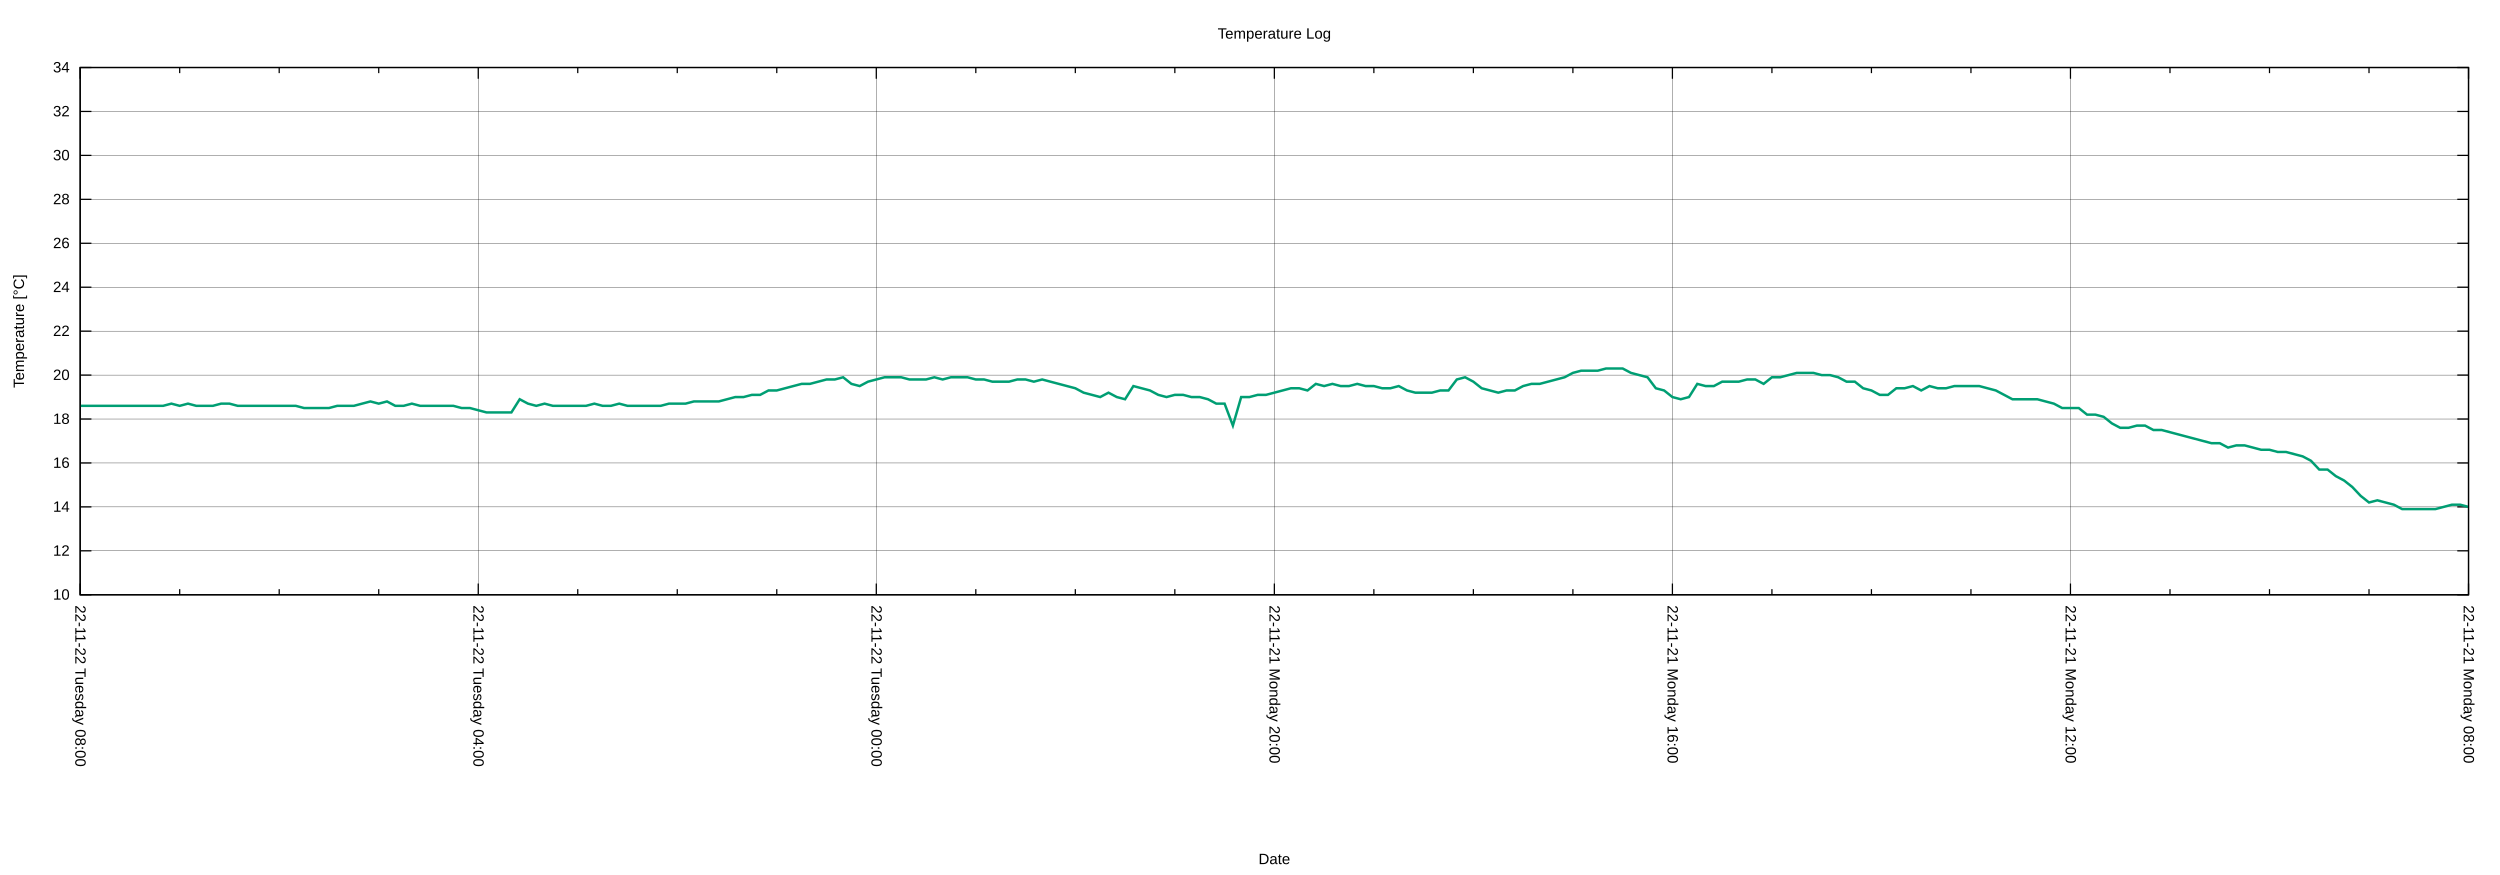
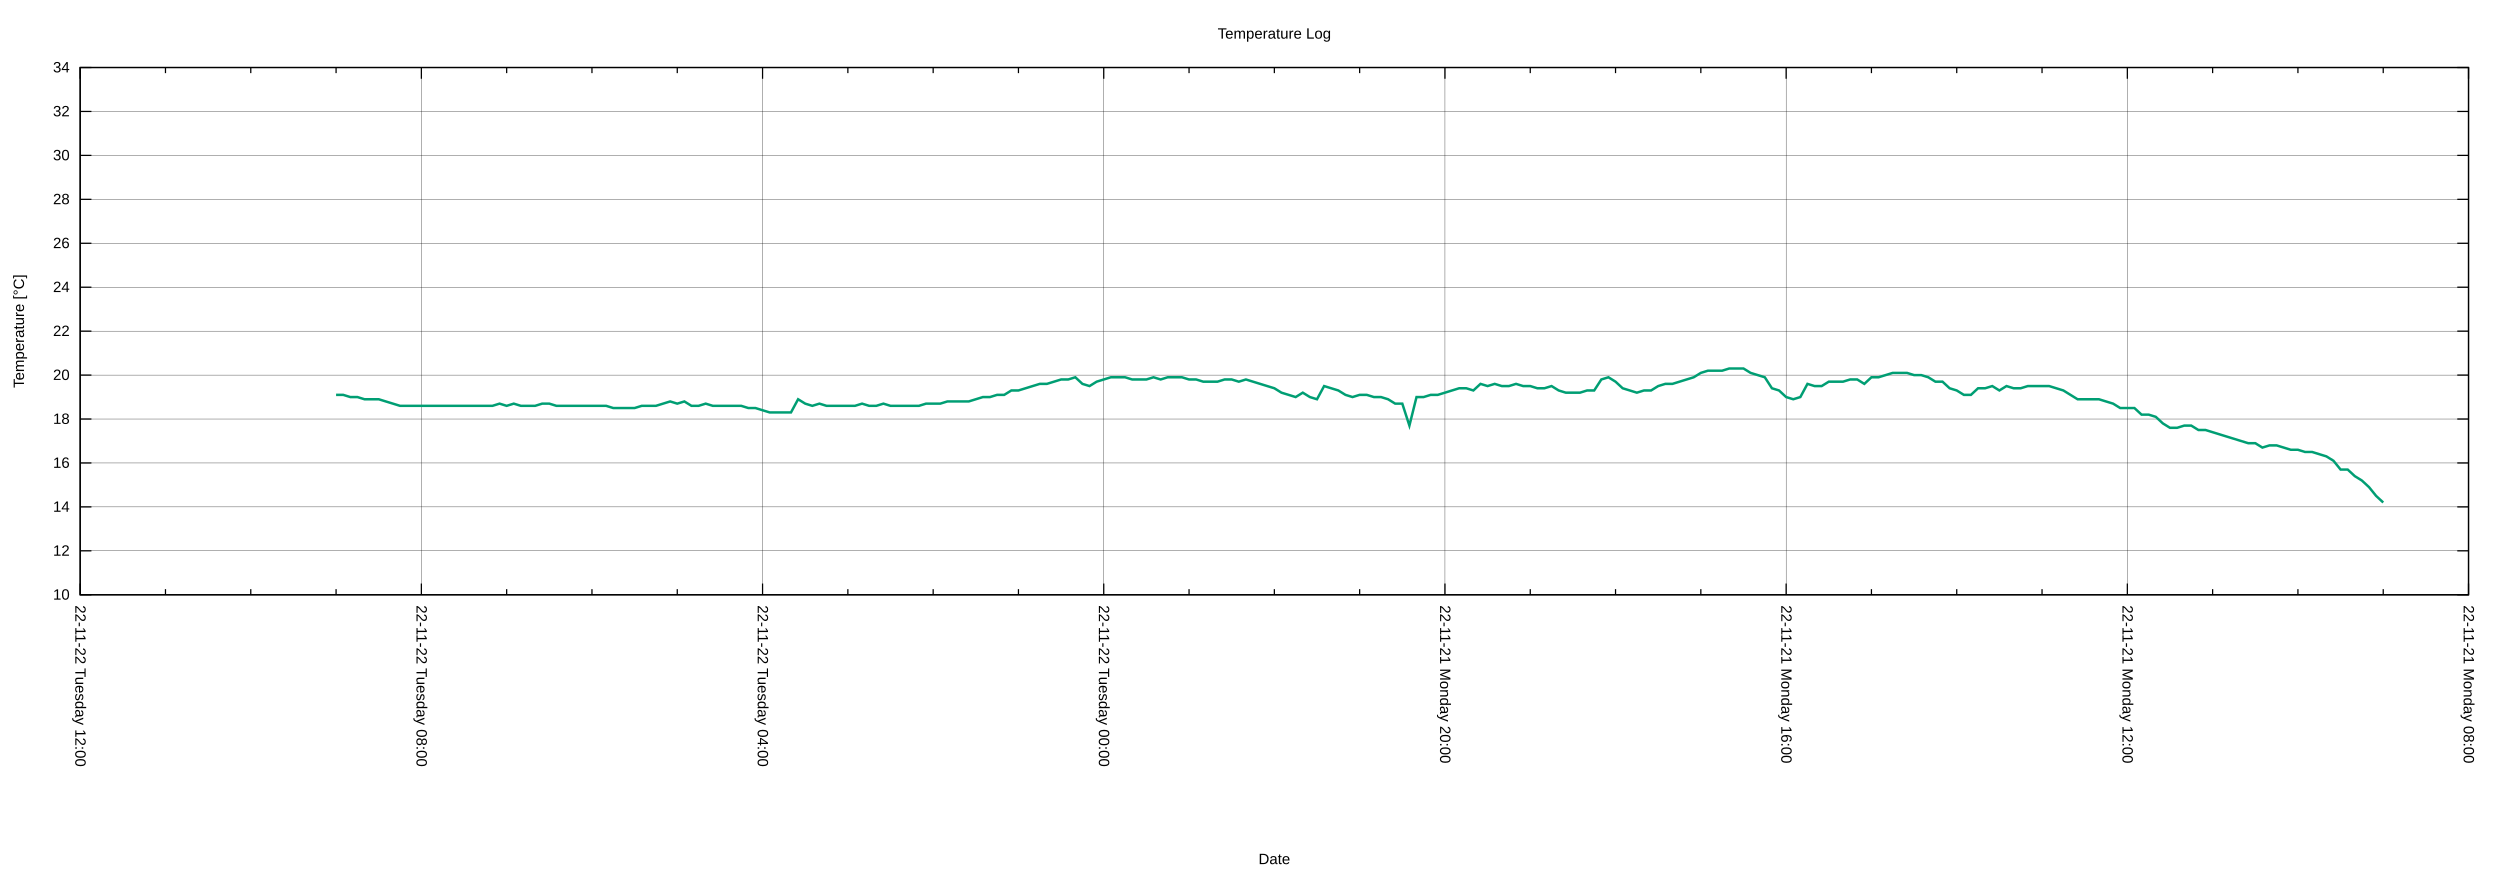
<svg xmlns="http://www.w3.org/2000/svg" xmlns:xlink="http://www.w3.org/1999/xlink" width="2000" height="700" viewBox="0 0 2000 700">
  <g id="gnuplot_canvas">
    <rect x="0" y="0" width="2000" height="700" fill="none" />
    <defs>
      <circle id="gpDot" r="0.5" stroke-width="0.5" stroke="currentColor" />
      <path id="gpPt0" stroke-width="0.222" stroke="currentColor" d="M-1,0 h2 M0,-1 v2" />
      <path id="gpPt1" stroke-width="0.222" stroke="currentColor" d="M-1,-1 L1,1 M1,-1 L-1,1" />
      <path id="gpPt2" stroke-width="0.222" stroke="currentColor" d="M-1,0 L1,0 M0,-1 L0,1 M-1,-1 L1,1 M-1,1 L1,-1" />
      <rect id="gpPt3" stroke-width="0.222" stroke="currentColor" x="-1" y="-1" width="2" height="2" />
      <rect id="gpPt4" stroke-width="0.222" stroke="currentColor" fill="currentColor" x="-1" y="-1" width="2" height="2" />
      <circle id="gpPt5" stroke-width="0.222" stroke="currentColor" cx="0" cy="0" r="1" />
      <use xlink:href="#gpPt5" id="gpPt6" fill="currentColor" stroke="none" />
      <path id="gpPt7" stroke-width="0.222" stroke="currentColor" d="M0,-1.33 L-1.33,0.67 L1.33,0.67 z" />
      <use xlink:href="#gpPt7" id="gpPt8" fill="currentColor" stroke="none" />
      <use xlink:href="#gpPt7" id="gpPt9" stroke="currentColor" transform="rotate(180)" />
      <use xlink:href="#gpPt9" id="gpPt10" fill="currentColor" stroke="none" />
      <use xlink:href="#gpPt3" id="gpPt11" stroke="currentColor" transform="rotate(45)" />
      <use xlink:href="#gpPt11" id="gpPt12" fill="currentColor" stroke="none" />
      <path id="gpPt13" stroke-width="0.222" stroke="currentColor" d="M0,1.330 L1.265,0.411 L0.782,-1.067 L-0.782,-1.076 L-1.265,0.411 z" />
      <use xlink:href="#gpPt13" id="gpPt14" fill="currentColor" stroke="none" />
      <filter id="textbox" filterUnits="objectBoundingBox" x="0" y="0" height="1" width="1">
        <feFlood flood-color="white" flood-opacity="1" result="bgnd" />
        <feComposite in="SourceGraphic" in2="bgnd" operator="atop" />
      </filter>
      <filter id="greybox" filterUnits="objectBoundingBox" x="0" y="0" height="1" width="1">
        <feFlood flood-color="lightgrey" flood-opacity="1" result="grey" />
        <feComposite in="SourceGraphic" in2="grey" operator="atop" />
      </filter>
    </defs>
    <g fill="none" color="white" stroke="currentColor" stroke-width="1.00" stroke-linecap="butt" stroke-linejoin="miter">
</g>
    <g fill="none" color="black" stroke="currentColor" stroke-width="1.00" stroke-linecap="butt" stroke-linejoin="miter">
</g>
    <g fill="none" color="black" stroke="black" stroke-width="0.25" stroke-linecap="butt" stroke-linejoin="miter">
</g>
    <g fill="none" color="black" stroke="currentColor" stroke-width="0.25" stroke-linecap="butt" stroke-linejoin="miter">
      <path stroke="black" class="gridline" d="M64.14,475.82 L1974.82,475.82  " />
    </g>
    <g fill="none" color="black" stroke="black" stroke-width="1.00" stroke-linecap="butt" stroke-linejoin="miter">
</g>
    <g fill="none" color="black" stroke="currentColor" stroke-width="1.00" stroke-linecap="butt" stroke-linejoin="miter">
      <path stroke="black" d="M64.14,475.82 L73.14,475.82 M1974.82,475.82 L1965.82,475.82  " />
      <g transform="translate(55.75,479.72)" stroke="none" fill="black" font-family="Arial" font-size="12.00" text-anchor="end">
        <text>
          <tspan font-family="Arial"> 10</tspan>
        </text>
      </g>
    </g>
    <g fill="none" color="black" stroke="currentColor" stroke-width="1.00" stroke-linecap="butt" stroke-linejoin="miter">
</g>
    <g fill="none" color="black" stroke="black" stroke-width="0.25" stroke-linecap="butt" stroke-linejoin="miter">
</g>
    <g fill="none" color="black" stroke="currentColor" stroke-width="0.25" stroke-linecap="butt" stroke-linejoin="miter">
      <path stroke="black" class="gridline" d="M64.14,440.67 L1974.82,440.67  " />
    </g>
    <g fill="none" color="black" stroke="black" stroke-width="1.00" stroke-linecap="butt" stroke-linejoin="miter">
</g>
    <g fill="none" color="black" stroke="currentColor" stroke-width="1.00" stroke-linecap="butt" stroke-linejoin="miter">
      <path stroke="black" d="M64.14,440.67 L73.14,440.67 M1974.82,440.67 L1965.82,440.67  " />
      <g transform="translate(55.75,444.57)" stroke="none" fill="black" font-family="Arial" font-size="12.00" text-anchor="end">
        <text>
          <tspan font-family="Arial"> 12</tspan>
        </text>
      </g>
    </g>
    <g fill="none" color="black" stroke="currentColor" stroke-width="1.00" stroke-linecap="butt" stroke-linejoin="miter">
</g>
    <g fill="none" color="black" stroke="black" stroke-width="0.25" stroke-linecap="butt" stroke-linejoin="miter">
</g>
    <g fill="none" color="black" stroke="currentColor" stroke-width="0.25" stroke-linecap="butt" stroke-linejoin="miter">
      <path stroke="black" class="gridline" d="M64.14,405.52 L1974.82,405.52  " />
    </g>
    <g fill="none" color="black" stroke="black" stroke-width="1.00" stroke-linecap="butt" stroke-linejoin="miter">
</g>
    <g fill="none" color="black" stroke="currentColor" stroke-width="1.00" stroke-linecap="butt" stroke-linejoin="miter">
      <path stroke="black" d="M64.14,405.52 L73.14,405.52 M1974.82,405.52 L1965.82,405.52  " />
      <g transform="translate(55.75,409.42)" stroke="none" fill="black" font-family="Arial" font-size="12.00" text-anchor="end">
        <text>
          <tspan font-family="Arial"> 14</tspan>
        </text>
      </g>
    </g>
    <g fill="none" color="black" stroke="currentColor" stroke-width="1.00" stroke-linecap="butt" stroke-linejoin="miter">
</g>
    <g fill="none" color="black" stroke="black" stroke-width="0.25" stroke-linecap="butt" stroke-linejoin="miter">
</g>
    <g fill="none" color="black" stroke="currentColor" stroke-width="0.25" stroke-linecap="butt" stroke-linejoin="miter">
      <path stroke="black" class="gridline" d="M64.14,370.37 L1974.82,370.37  " />
    </g>
    <g fill="none" color="black" stroke="black" stroke-width="1.00" stroke-linecap="butt" stroke-linejoin="miter">
</g>
    <g fill="none" color="black" stroke="currentColor" stroke-width="1.00" stroke-linecap="butt" stroke-linejoin="miter">
      <path stroke="black" d="M64.14,370.37 L73.14,370.37 M1974.82,370.37 L1965.82,370.37  " />
      <g transform="translate(55.75,374.27)" stroke="none" fill="black" font-family="Arial" font-size="12.00" text-anchor="end">
        <text>
          <tspan font-family="Arial"> 16</tspan>
        </text>
      </g>
    </g>
    <g fill="none" color="black" stroke="currentColor" stroke-width="1.00" stroke-linecap="butt" stroke-linejoin="miter">
</g>
    <g fill="none" color="black" stroke="black" stroke-width="0.25" stroke-linecap="butt" stroke-linejoin="miter">
</g>
    <g fill="none" color="black" stroke="currentColor" stroke-width="0.25" stroke-linecap="butt" stroke-linejoin="miter">
      <path stroke="black" class="gridline" d="M64.14,335.22 L1974.82,335.22  " />
    </g>
    <g fill="none" color="black" stroke="black" stroke-width="1.00" stroke-linecap="butt" stroke-linejoin="miter">
</g>
    <g fill="none" color="black" stroke="currentColor" stroke-width="1.00" stroke-linecap="butt" stroke-linejoin="miter">
      <path stroke="black" d="M64.14,335.22 L73.14,335.22 M1974.82,335.22 L1965.82,335.22  " />
      <g transform="translate(55.75,339.12)" stroke="none" fill="black" font-family="Arial" font-size="12.00" text-anchor="end">
        <text>
          <tspan font-family="Arial"> 18</tspan>
        </text>
      </g>
    </g>
    <g fill="none" color="black" stroke="currentColor" stroke-width="1.00" stroke-linecap="butt" stroke-linejoin="miter">
</g>
    <g fill="none" color="black" stroke="black" stroke-width="0.25" stroke-linecap="butt" stroke-linejoin="miter">
</g>
    <g fill="none" color="black" stroke="currentColor" stroke-width="0.25" stroke-linecap="butt" stroke-linejoin="miter">
      <path stroke="black" class="gridline" d="M64.14,300.07 L1974.82,300.07  " />
    </g>
    <g fill="none" color="black" stroke="black" stroke-width="1.00" stroke-linecap="butt" stroke-linejoin="miter">
</g>
    <g fill="none" color="black" stroke="currentColor" stroke-width="1.00" stroke-linecap="butt" stroke-linejoin="miter">
      <path stroke="black" d="M64.14,300.07 L73.14,300.07 M1974.82,300.07 L1965.82,300.07  " />
      <g transform="translate(55.75,303.97)" stroke="none" fill="black" font-family="Arial" font-size="12.00" text-anchor="end">
        <text>
          <tspan font-family="Arial"> 20</tspan>
        </text>
      </g>
    </g>
    <g fill="none" color="black" stroke="currentColor" stroke-width="1.00" stroke-linecap="butt" stroke-linejoin="miter">
</g>
    <g fill="none" color="black" stroke="black" stroke-width="0.25" stroke-linecap="butt" stroke-linejoin="miter">
</g>
    <g fill="none" color="black" stroke="currentColor" stroke-width="0.25" stroke-linecap="butt" stroke-linejoin="miter">
      <path stroke="black" class="gridline" d="M64.14,264.91 L1974.82,264.91  " />
    </g>
    <g fill="none" color="black" stroke="black" stroke-width="1.00" stroke-linecap="butt" stroke-linejoin="miter">
</g>
    <g fill="none" color="black" stroke="currentColor" stroke-width="1.00" stroke-linecap="butt" stroke-linejoin="miter">
      <path stroke="black" d="M64.14,264.91 L73.14,264.91 M1974.82,264.91 L1965.82,264.91  " />
      <g transform="translate(55.75,268.81)" stroke="none" fill="black" font-family="Arial" font-size="12.00" text-anchor="end">
        <text>
          <tspan font-family="Arial"> 22</tspan>
        </text>
      </g>
    </g>
    <g fill="none" color="black" stroke="currentColor" stroke-width="1.00" stroke-linecap="butt" stroke-linejoin="miter">
</g>
    <g fill="none" color="black" stroke="black" stroke-width="0.25" stroke-linecap="butt" stroke-linejoin="miter">
</g>
    <g fill="none" color="black" stroke="currentColor" stroke-width="0.25" stroke-linecap="butt" stroke-linejoin="miter">
      <path stroke="black" class="gridline" d="M64.14,229.76 L1974.82,229.76  " />
    </g>
    <g fill="none" color="black" stroke="black" stroke-width="1.00" stroke-linecap="butt" stroke-linejoin="miter">
</g>
    <g fill="none" color="black" stroke="currentColor" stroke-width="1.00" stroke-linecap="butt" stroke-linejoin="miter">
      <path stroke="black" d="M64.14,229.76 L73.14,229.76 M1974.82,229.76 L1965.82,229.76  " />
      <g transform="translate(55.75,233.66)" stroke="none" fill="black" font-family="Arial" font-size="12.00" text-anchor="end">
        <text>
          <tspan font-family="Arial"> 24</tspan>
        </text>
      </g>
    </g>
    <g fill="none" color="black" stroke="currentColor" stroke-width="1.00" stroke-linecap="butt" stroke-linejoin="miter">
</g>
    <g fill="none" color="black" stroke="black" stroke-width="0.25" stroke-linecap="butt" stroke-linejoin="miter">
</g>
    <g fill="none" color="black" stroke="currentColor" stroke-width="0.25" stroke-linecap="butt" stroke-linejoin="miter">
      <path stroke="black" class="gridline" d="M64.14,194.61 L1974.82,194.61  " />
    </g>
    <g fill="none" color="black" stroke="black" stroke-width="1.00" stroke-linecap="butt" stroke-linejoin="miter">
</g>
    <g fill="none" color="black" stroke="currentColor" stroke-width="1.00" stroke-linecap="butt" stroke-linejoin="miter">
      <path stroke="black" d="M64.14,194.61 L73.14,194.61 M1974.82,194.61 L1965.82,194.61  " />
      <g transform="translate(55.75,198.51)" stroke="none" fill="black" font-family="Arial" font-size="12.00" text-anchor="end">
        <text>
          <tspan font-family="Arial"> 26</tspan>
        </text>
      </g>
    </g>
    <g fill="none" color="black" stroke="currentColor" stroke-width="1.00" stroke-linecap="butt" stroke-linejoin="miter">
</g>
    <g fill="none" color="black" stroke="black" stroke-width="0.25" stroke-linecap="butt" stroke-linejoin="miter">
</g>
    <g fill="none" color="black" stroke="currentColor" stroke-width="0.25" stroke-linecap="butt" stroke-linejoin="miter">
      <path stroke="black" class="gridline" d="M64.14,159.46 L1974.82,159.46  " />
    </g>
    <g fill="none" color="black" stroke="black" stroke-width="1.00" stroke-linecap="butt" stroke-linejoin="miter">
</g>
    <g fill="none" color="black" stroke="currentColor" stroke-width="1.00" stroke-linecap="butt" stroke-linejoin="miter">
      <path stroke="black" d="M64.14,159.46 L73.14,159.46 M1974.82,159.46 L1965.82,159.46  " />
      <g transform="translate(55.75,163.36)" stroke="none" fill="black" font-family="Arial" font-size="12.00" text-anchor="end">
        <text>
          <tspan font-family="Arial"> 28</tspan>
        </text>
      </g>
    </g>
    <g fill="none" color="black" stroke="currentColor" stroke-width="1.00" stroke-linecap="butt" stroke-linejoin="miter">
</g>
    <g fill="none" color="black" stroke="black" stroke-width="0.25" stroke-linecap="butt" stroke-linejoin="miter">
</g>
    <g fill="none" color="black" stroke="currentColor" stroke-width="0.25" stroke-linecap="butt" stroke-linejoin="miter">
      <path stroke="black" class="gridline" d="M64.14,124.31 L1974.82,124.31  " />
    </g>
    <g fill="none" color="black" stroke="black" stroke-width="1.00" stroke-linecap="butt" stroke-linejoin="miter">
</g>
    <g fill="none" color="black" stroke="currentColor" stroke-width="1.00" stroke-linecap="butt" stroke-linejoin="miter">
      <path stroke="black" d="M64.14,124.31 L73.14,124.31 M1974.82,124.31 L1965.82,124.31  " />
      <g transform="translate(55.75,128.21)" stroke="none" fill="black" font-family="Arial" font-size="12.00" text-anchor="end">
        <text>
          <tspan font-family="Arial"> 30</tspan>
        </text>
      </g>
    </g>
    <g fill="none" color="black" stroke="currentColor" stroke-width="1.00" stroke-linecap="butt" stroke-linejoin="miter">
</g>
    <g fill="none" color="black" stroke="black" stroke-width="0.25" stroke-linecap="butt" stroke-linejoin="miter">
</g>
    <g fill="none" color="black" stroke="currentColor" stroke-width="0.25" stroke-linecap="butt" stroke-linejoin="miter">
      <path stroke="black" class="gridline" d="M64.14,89.16 L1974.82,89.16  " />
    </g>
    <g fill="none" color="black" stroke="black" stroke-width="1.00" stroke-linecap="butt" stroke-linejoin="miter">
</g>
    <g fill="none" color="black" stroke="currentColor" stroke-width="1.00" stroke-linecap="butt" stroke-linejoin="miter">
      <path stroke="black" d="M64.14,89.16 L73.14,89.16 M1974.82,89.16 L1965.82,89.16  " />
      <g transform="translate(55.75,93.06)" stroke="none" fill="black" font-family="Arial" font-size="12.00" text-anchor="end">
        <text>
          <tspan font-family="Arial"> 32</tspan>
        </text>
      </g>
    </g>
    <g fill="none" color="black" stroke="currentColor" stroke-width="1.00" stroke-linecap="butt" stroke-linejoin="miter">
</g>
    <g fill="none" color="black" stroke="black" stroke-width="0.25" stroke-linecap="butt" stroke-linejoin="miter">
</g>
    <g fill="none" color="black" stroke="currentColor" stroke-width="0.25" stroke-linecap="butt" stroke-linejoin="miter">
      <path stroke="black" class="gridline" d="M64.14,54.01 L1974.82,54.01  " />
    </g>
    <g fill="none" color="black" stroke="black" stroke-width="1.00" stroke-linecap="butt" stroke-linejoin="miter">
</g>
    <g fill="none" color="black" stroke="currentColor" stroke-width="1.00" stroke-linecap="butt" stroke-linejoin="miter">
      <path stroke="black" d="M64.14,54.01 L73.14,54.01 M1974.82,54.01 L1965.82,54.01  " />
      <g transform="translate(55.75,57.91)" stroke="none" fill="black" font-family="Arial" font-size="12.00" text-anchor="end">
        <text>
          <tspan font-family="Arial"> 34</tspan>
        </text>
      </g>
    </g>
    <g fill="none" color="black" stroke="currentColor" stroke-width="1.00" stroke-linecap="butt" stroke-linejoin="miter">
</g>
    <g fill="none" color="black" stroke="black" stroke-width="0.25" stroke-linecap="butt" stroke-linejoin="miter">
</g>
    <g fill="none" color="black" stroke="currentColor" stroke-width="0.25" stroke-linecap="butt" stroke-linejoin="miter">
      <path stroke="black" class="gridline" d="M1974.82,475.82 L1974.82,54.01  " />
    </g>
    <g fill="none" color="black" stroke="black" stroke-width="1.00" stroke-linecap="butt" stroke-linejoin="miter">
</g>
    <g fill="none" color="black" stroke="currentColor" stroke-width="1.00" stroke-linecap="butt" stroke-linejoin="miter">
      <path stroke="black" d="M1974.82,475.82 L1974.82,466.82 M1974.82,54.01 L1974.82,63.01  " />
      <g transform="translate(1970.92,484.21) rotate(90)" stroke="none" fill="black" font-family="Arial" font-size="12.00" text-anchor="start">
        <text>
          <tspan font-family="Arial">22-11-21 Monday 08:00</tspan>
        </text>
      </g>
    </g>
    <g fill="none" color="black" stroke="currentColor" stroke-width="1.00" stroke-linecap="butt" stroke-linejoin="miter">
-       <path stroke="black" d="M1895.21,475.82 L1895.21,471.32 M1895.21,54.01 L1895.21,58.51 M1815.60,475.82 L1815.60,471.32 M1815.60,54.01 L1815.60,58.51   M1735.99,475.82 L1735.99,471.32 M1735.99,54.01 L1735.99,58.51  " />
-     </g>
-     <g fill="none" color="black" stroke="black" stroke-width="0.25" stroke-linecap="butt" stroke-linejoin="miter">
- </g>
-     <g fill="none" color="black" stroke="currentColor" stroke-width="0.25" stroke-linecap="butt" stroke-linejoin="miter">
-       <path stroke="black" class="gridline" d="M1656.37,475.82 L1656.37,54.01  " />
-     </g>
-     <g fill="none" color="black" stroke="black" stroke-width="1.00" stroke-linecap="butt" stroke-linejoin="miter">
- </g>
-     <g fill="none" color="black" stroke="currentColor" stroke-width="1.00" stroke-linecap="butt" stroke-linejoin="miter">
-       <path stroke="black" d="M1656.37,475.82 L1656.37,466.82 M1656.37,54.01 L1656.37,63.01  " />
-       <g transform="translate(1652.47,484.21) rotate(90)" stroke="none" fill="black" font-family="Arial" font-size="12.00" text-anchor="start">
+       <path stroke="black" d="M1906.58,475.82 L1906.58,471.32 M1906.58,54.01 L1906.58,58.51 M1838.34,475.82 L1838.34,471.32 M1838.34,54.01 L1838.34,58.51   M1770.10,475.82 L1770.10,471.32 M1770.10,54.01 L1770.10,58.51  " />
+     </g>
+     <g fill="none" color="black" stroke="black" stroke-width="0.25" stroke-linecap="butt" stroke-linejoin="miter">
+ </g>
+     <g fill="none" color="black" stroke="currentColor" stroke-width="0.25" stroke-linecap="butt" stroke-linejoin="miter">
+       <path stroke="black" class="gridline" d="M1701.87,475.82 L1701.87,54.01  " />
+     </g>
+     <g fill="none" color="black" stroke="black" stroke-width="1.00" stroke-linecap="butt" stroke-linejoin="miter">
+ </g>
+     <g fill="none" color="black" stroke="currentColor" stroke-width="1.00" stroke-linecap="butt" stroke-linejoin="miter">
+       <path stroke="black" d="M1701.87,475.82 L1701.87,466.82 M1701.87,54.01 L1701.87,63.01  " />
+       <g transform="translate(1697.97,484.21) rotate(90)" stroke="none" fill="black" font-family="Arial" font-size="12.00" text-anchor="start">
        <text>
          <tspan font-family="Arial">22-11-21 Monday 12:00</tspan>
        </text>
      </g>
    </g>
    <g fill="none" color="black" stroke="currentColor" stroke-width="1.00" stroke-linecap="butt" stroke-linejoin="miter">
-       <path stroke="black" d="M1576.76,475.82 L1576.76,471.32 M1576.76,54.01 L1576.76,58.51 M1497.15,475.82 L1497.15,471.32 M1497.15,54.01 L1497.15,58.51   M1417.54,475.82 L1417.54,471.32 M1417.54,54.01 L1417.54,58.51  " />
-     </g>
-     <g fill="none" color="black" stroke="black" stroke-width="0.25" stroke-linecap="butt" stroke-linejoin="miter">
- </g>
-     <g fill="none" color="black" stroke="currentColor" stroke-width="0.25" stroke-linecap="butt" stroke-linejoin="miter">
-       <path stroke="black" class="gridline" d="M1337.93,475.82 L1337.93,54.01  " />
-     </g>
-     <g fill="none" color="black" stroke="black" stroke-width="1.00" stroke-linecap="butt" stroke-linejoin="miter">
- </g>
-     <g fill="none" color="black" stroke="currentColor" stroke-width="1.00" stroke-linecap="butt" stroke-linejoin="miter">
-       <path stroke="black" d="M1337.93,475.82 L1337.93,466.82 M1337.93,54.01 L1337.93,63.01  " />
-       <g transform="translate(1334.03,484.21) rotate(90)" stroke="none" fill="black" font-family="Arial" font-size="12.00" text-anchor="start">
+       <path stroke="black" d="M1633.63,475.82 L1633.63,471.32 M1633.63,54.01 L1633.63,58.51 M1565.39,475.82 L1565.39,471.32 M1565.39,54.01 L1565.39,58.51   M1497.15,475.82 L1497.15,471.32 M1497.15,54.01 L1497.15,58.51  " />
+     </g>
+     <g fill="none" color="black" stroke="black" stroke-width="0.25" stroke-linecap="butt" stroke-linejoin="miter">
+ </g>
+     <g fill="none" color="black" stroke="currentColor" stroke-width="0.25" stroke-linecap="butt" stroke-linejoin="miter">
+       <path stroke="black" class="gridline" d="M1428.91,475.82 L1428.91,54.01  " />
+     </g>
+     <g fill="none" color="black" stroke="black" stroke-width="1.00" stroke-linecap="butt" stroke-linejoin="miter">
+ </g>
+     <g fill="none" color="black" stroke="currentColor" stroke-width="1.00" stroke-linecap="butt" stroke-linejoin="miter">
+       <path stroke="black" d="M1428.91,475.82 L1428.91,466.82 M1428.91,54.01 L1428.91,63.01  " />
+       <g transform="translate(1425.01,484.21) rotate(90)" stroke="none" fill="black" font-family="Arial" font-size="12.00" text-anchor="start">
        <text>
          <tspan font-family="Arial">22-11-21 Monday 16:00</tspan>
        </text>
      </g>
    </g>
    <g fill="none" color="black" stroke="currentColor" stroke-width="1.00" stroke-linecap="butt" stroke-linejoin="miter">
-       <path stroke="black" d="M1258.32,475.82 L1258.32,471.32 M1258.32,54.01 L1258.32,58.51 M1178.70,475.82 L1178.70,471.32 M1178.70,54.01 L1178.70,58.51   M1099.09,475.82 L1099.09,471.32 M1099.09,54.01 L1099.09,58.51  " />
-     </g>
-     <g fill="none" color="black" stroke="black" stroke-width="0.25" stroke-linecap="butt" stroke-linejoin="miter">
- </g>
-     <g fill="none" color="black" stroke="currentColor" stroke-width="0.25" stroke-linecap="butt" stroke-linejoin="miter">
-       <path stroke="black" class="gridline" d="M1019.48,475.82 L1019.48,54.01  " />
-     </g>
-     <g fill="none" color="black" stroke="black" stroke-width="1.00" stroke-linecap="butt" stroke-linejoin="miter">
- </g>
-     <g fill="none" color="black" stroke="currentColor" stroke-width="1.00" stroke-linecap="butt" stroke-linejoin="miter">
-       <path stroke="black" d="M1019.48,475.82 L1019.48,466.82 M1019.48,54.01 L1019.48,63.01  " />
-       <g transform="translate(1015.58,484.21) rotate(90)" stroke="none" fill="black" font-family="Arial" font-size="12.00" text-anchor="start">
+       <path stroke="black" d="M1360.67,475.82 L1360.67,471.32 M1360.67,54.01 L1360.67,58.51 M1292.43,475.82 L1292.43,471.32 M1292.43,54.01 L1292.43,58.51   M1224.20,475.82 L1224.20,471.32 M1224.20,54.01 L1224.20,58.51  " />
+     </g>
+     <g fill="none" color="black" stroke="black" stroke-width="0.25" stroke-linecap="butt" stroke-linejoin="miter">
+ </g>
+     <g fill="none" color="black" stroke="currentColor" stroke-width="0.25" stroke-linecap="butt" stroke-linejoin="miter">
+       <path stroke="black" class="gridline" d="M1155.96,475.82 L1155.96,54.01  " />
+     </g>
+     <g fill="none" color="black" stroke="black" stroke-width="1.00" stroke-linecap="butt" stroke-linejoin="miter">
+ </g>
+     <g fill="none" color="black" stroke="currentColor" stroke-width="1.00" stroke-linecap="butt" stroke-linejoin="miter">
+       <path stroke="black" d="M1155.96,475.82 L1155.96,466.82 M1155.96,54.01 L1155.96,63.01  " />
+       <g transform="translate(1152.06,484.21) rotate(90)" stroke="none" fill="black" font-family="Arial" font-size="12.00" text-anchor="start">
        <text>
          <tspan font-family="Arial">22-11-21 Monday 20:00</tspan>
        </text>
      </g>
    </g>
    <g fill="none" color="black" stroke="currentColor" stroke-width="1.00" stroke-linecap="butt" stroke-linejoin="miter">
-       <path stroke="black" d="M939.87,475.82 L939.87,471.32 M939.87,54.01 L939.87,58.51 M860.26,475.82 L860.26,471.32 M860.26,54.01 L860.26,58.51   M780.65,475.82 L780.65,471.32 M780.65,54.01 L780.65,58.51  " />
-     </g>
-     <g fill="none" color="black" stroke="black" stroke-width="0.25" stroke-linecap="butt" stroke-linejoin="miter">
- </g>
-     <g fill="none" color="black" stroke="currentColor" stroke-width="0.25" stroke-linecap="butt" stroke-linejoin="miter">
-       <path stroke="black" class="gridline" d="M701.03,475.82 L701.03,54.01  " />
-     </g>
-     <g fill="none" color="black" stroke="black" stroke-width="1.00" stroke-linecap="butt" stroke-linejoin="miter">
- </g>
-     <g fill="none" color="black" stroke="currentColor" stroke-width="1.00" stroke-linecap="butt" stroke-linejoin="miter">
-       <path stroke="black" d="M701.03,475.82 L701.03,466.82 M701.03,54.01 L701.03,63.01  " />
-       <g transform="translate(697.13,484.21) rotate(90)" stroke="none" fill="black" font-family="Arial" font-size="12.00" text-anchor="start">
+       <path stroke="black" d="M1087.72,475.82 L1087.72,471.32 M1087.72,54.01 L1087.72,58.51 M1019.48,475.82 L1019.48,471.32 M1019.48,54.01 L1019.48,58.51   M951.24,475.82 L951.24,471.32 M951.24,54.01 L951.24,58.51  " />
+     </g>
+     <g fill="none" color="black" stroke="black" stroke-width="0.25" stroke-linecap="butt" stroke-linejoin="miter">
+ </g>
+     <g fill="none" color="black" stroke="currentColor" stroke-width="0.25" stroke-linecap="butt" stroke-linejoin="miter">
+       <path stroke="black" class="gridline" d="M883.00,475.82 L883.00,54.01  " />
+     </g>
+     <g fill="none" color="black" stroke="black" stroke-width="1.00" stroke-linecap="butt" stroke-linejoin="miter">
+ </g>
+     <g fill="none" color="black" stroke="currentColor" stroke-width="1.00" stroke-linecap="butt" stroke-linejoin="miter">
+       <path stroke="black" d="M883.00,475.82 L883.00,466.82 M883.00,54.01 L883.00,63.01  " />
+       <g transform="translate(879.10,484.21) rotate(90)" stroke="none" fill="black" font-family="Arial" font-size="12.00" text-anchor="start">
        <text>
          <tspan font-family="Arial">22-11-22 Tuesday 00:00</tspan>
        </text>
      </g>
    </g>
    <g fill="none" color="black" stroke="currentColor" stroke-width="1.00" stroke-linecap="butt" stroke-linejoin="miter">
-       <path stroke="black" d="M621.42,475.82 L621.42,471.32 M621.42,54.01 L621.42,58.51 M541.81,475.82 L541.81,471.32 M541.81,54.01 L541.81,58.51   M462.20,475.82 L462.20,471.32 M462.20,54.01 L462.20,58.51  " />
-     </g>
-     <g fill="none" color="black" stroke="black" stroke-width="0.25" stroke-linecap="butt" stroke-linejoin="miter">
- </g>
-     <g fill="none" color="black" stroke="currentColor" stroke-width="0.25" stroke-linecap="butt" stroke-linejoin="miter">
-       <path stroke="black" class="gridline" d="M382.59,475.82 L382.59,54.01  " />
-     </g>
-     <g fill="none" color="black" stroke="black" stroke-width="1.00" stroke-linecap="butt" stroke-linejoin="miter">
- </g>
-     <g fill="none" color="black" stroke="currentColor" stroke-width="1.00" stroke-linecap="butt" stroke-linejoin="miter">
-       <path stroke="black" d="M382.59,475.82 L382.59,466.82 M382.59,54.01 L382.59,63.01  " />
-       <g transform="translate(378.69,484.21) rotate(90)" stroke="none" fill="black" font-family="Arial" font-size="12.00" text-anchor="start">
+       <path stroke="black" d="M814.76,475.82 L814.76,471.32 M814.76,54.01 L814.76,58.51 M746.53,475.82 L746.53,471.32 M746.53,54.01 L746.53,58.51   M678.29,475.82 L678.29,471.32 M678.29,54.01 L678.29,58.51  " />
+     </g>
+     <g fill="none" color="black" stroke="black" stroke-width="0.25" stroke-linecap="butt" stroke-linejoin="miter">
+ </g>
+     <g fill="none" color="black" stroke="currentColor" stroke-width="0.25" stroke-linecap="butt" stroke-linejoin="miter">
+       <path stroke="black" class="gridline" d="M610.05,475.82 L610.05,54.01  " />
+     </g>
+     <g fill="none" color="black" stroke="black" stroke-width="1.00" stroke-linecap="butt" stroke-linejoin="miter">
+ </g>
+     <g fill="none" color="black" stroke="currentColor" stroke-width="1.00" stroke-linecap="butt" stroke-linejoin="miter">
+       <path stroke="black" d="M610.05,475.82 L610.05,466.82 M610.05,54.01 L610.05,63.01  " />
+       <g transform="translate(606.15,484.21) rotate(90)" stroke="none" fill="black" font-family="Arial" font-size="12.00" text-anchor="start">
        <text>
          <tspan font-family="Arial">22-11-22 Tuesday 04:00</tspan>
        </text>
      </g>
    </g>
    <g fill="none" color="black" stroke="currentColor" stroke-width="1.00" stroke-linecap="butt" stroke-linejoin="miter">
-       <path stroke="black" d="M302.98,475.82 L302.98,471.32 M302.98,54.01 L302.98,58.51 M223.36,475.82 L223.36,471.32 M223.36,54.01 L223.36,58.51   M143.75,475.82 L143.75,471.32 M143.75,54.01 L143.75,58.51  " />
+       <path stroke="black" d="M541.81,475.82 L541.81,471.32 M541.81,54.01 L541.81,58.51 M473.57,475.82 L473.57,471.32 M473.57,54.01 L473.57,58.51   M405.33,475.82 L405.33,471.32 M405.33,54.01 L405.33,58.51  " />
+     </g>
+     <g fill="none" color="black" stroke="black" stroke-width="0.25" stroke-linecap="butt" stroke-linejoin="miter">
+ </g>
+     <g fill="none" color="black" stroke="currentColor" stroke-width="0.25" stroke-linecap="butt" stroke-linejoin="miter">
+       <path stroke="black" class="gridline" d="M337.09,475.82 L337.09,54.01  " />
+     </g>
+     <g fill="none" color="black" stroke="black" stroke-width="1.00" stroke-linecap="butt" stroke-linejoin="miter">
+ </g>
+     <g fill="none" color="black" stroke="currentColor" stroke-width="1.00" stroke-linecap="butt" stroke-linejoin="miter">
+       <path stroke="black" d="M337.09,475.82 L337.09,466.82 M337.09,54.01 L337.09,63.01  " />
+       <g transform="translate(333.19,484.21) rotate(90)" stroke="none" fill="black" font-family="Arial" font-size="12.00" text-anchor="start">
+         <text>
+           <tspan font-family="Arial">22-11-22 Tuesday 08:00</tspan>
+         </text>
+       </g>
+     </g>
+     <g fill="none" color="black" stroke="currentColor" stroke-width="1.00" stroke-linecap="butt" stroke-linejoin="miter">
+       <path stroke="black" d="M268.86,475.82 L268.86,471.32 M268.86,54.01 L268.86,58.51 M200.62,475.82 L200.62,471.32 M200.62,54.01 L200.62,58.51   M132.38,475.82 L132.38,471.32 M132.38,54.01 L132.38,58.51  " />
    </g>
    <g fill="none" color="black" stroke="black" stroke-width="0.25" stroke-linecap="butt" stroke-linejoin="miter">
</g>
    <g fill="none" color="black" stroke="currentColor" stroke-width="0.25" stroke-linecap="butt" stroke-linejoin="miter">
      <path stroke="black" class="gridline" d="M64.14,475.82 L64.14,54.01  " />
    </g>
    <g fill="none" color="black" stroke="black" stroke-width="1.00" stroke-linecap="butt" stroke-linejoin="miter">
</g>
    <g fill="none" color="black" stroke="currentColor" stroke-width="1.00" stroke-linecap="butt" stroke-linejoin="miter">
      <path stroke="black" d="M64.14,475.82 L64.14,466.82 M64.14,54.01 L64.14,63.01  " />
      <g transform="translate(60.24,484.21) rotate(90)" stroke="none" fill="black" font-family="Arial" font-size="12.00" text-anchor="start">
        <text>
-           <tspan font-family="Arial">22-11-22 Tuesday 08:00</tspan>
+           <tspan font-family="Arial">22-11-22 Tuesday 12:00</tspan>
        </text>
      </g>
    </g>
    <g fill="none" color="black" stroke="currentColor" stroke-width="1.00" stroke-linecap="butt" stroke-linejoin="miter">
</g>
    <g fill="none" color="black" stroke="currentColor" stroke-width="1.00" stroke-linecap="butt" stroke-linejoin="miter">
      <path stroke="black" d="M64.14,54.01 L64.14,475.82 L1974.82,475.82 L1974.82,54.01 L64.14,54.01 Z  " />
    </g>
    <g fill="none" color="black" stroke="currentColor" stroke-width="1.00" stroke-linecap="butt" stroke-linejoin="miter">
      <g transform="translate(19.18,264.92) rotate(270)" stroke="none" fill="black" font-family="Arial" font-size="12.00" text-anchor="middle">
        <text>
          <tspan font-family="Arial">Temperature [°C]</tspan>
        </text>
      </g>
    </g>
    <g fill="none" color="black" stroke="currentColor" stroke-width="1.00" stroke-linecap="butt" stroke-linejoin="miter">
      <g transform="translate(1019.48,691.30)" stroke="none" fill="black" font-family="Arial" font-size="12.00" text-anchor="middle">
        <text>
          <tspan font-family="Arial">Date</tspan>
        </text>
      </g>
    </g>
    <g fill="none" color="black" stroke="currentColor" stroke-width="1.00" stroke-linecap="butt" stroke-linejoin="miter">
</g>
    <g id="gnuplot_plot_1">
      <g fill="none" color="white" stroke="currentColor" stroke-width="2.00" stroke-linecap="butt" stroke-linejoin="miter">
</g>
      <g fill="none" color="black" stroke="currentColor" stroke-width="2.00" stroke-linecap="butt" stroke-linejoin="miter">
-         <path stroke="rgb(  0, 158, 115)" d="M64.14,324.67 L70.77,324.67 L77.41,324.67 L84.04,324.67 L90.68,324.67 L97.31,324.67 L103.95,324.67 L110.58,324.67   L117.21,324.67 L123.85,324.67 L130.48,324.67 L137.12,322.91 L143.75,324.67 L150.39,322.91 L157.02,324.67 L163.65,324.67   L170.29,324.67 L176.92,322.91 L183.56,322.91 L190.19,324.67 L196.83,324.67 L203.46,324.67 L210.09,324.67 L216.73,324.67   L223.36,324.67 L230.00,324.67 L236.63,324.67 L243.27,326.43 L249.90,326.43 L256.53,326.43 L263.17,326.43 L269.80,324.67   L276.44,324.67 L283.07,324.67 L289.71,322.91 L296.34,321.16 L302.98,322.91 L309.61,321.16 L316.24,324.67 L322.88,324.67   L329.51,322.91 L336.15,324.67 L342.78,324.67 L349.42,324.67 L356.05,324.67 L362.68,324.67 L369.32,326.43 L375.95,326.43   L382.59,328.19 L389.22,329.94 L395.86,329.94 L402.49,329.94 L409.12,329.94 L415.76,319.40 L422.39,322.91 L429.03,324.67   L435.66,322.91 L442.30,324.67 L448.93,324.67 L455.56,324.67 L462.20,324.67 L468.83,324.67 L475.47,322.91 L482.10,324.67   L488.74,324.67 L495.37,322.91 L502.00,324.67 L508.64,324.67 L515.27,324.67 L521.91,324.67 L528.54,324.67 L535.18,322.91   L541.81,322.91 L548.44,322.91 L555.08,321.16 L561.71,321.16 L568.35,321.16 L574.98,321.16 L581.62,319.40 L588.25,317.64   L594.88,317.64 L601.52,315.88 L608.15,315.88 L614.79,312.37 L621.42,312.37 L628.06,310.61 L634.69,308.85 L641.32,307.10   L647.96,307.10 L654.59,305.34 L661.23,303.58 L667.86,303.58 L674.50,301.82 L681.13,307.10 L687.76,308.85 L694.40,305.34   L701.03,303.58 L707.67,301.82 L714.30,301.82 L720.94,301.82 L727.57,303.58 L734.20,303.58 L740.84,303.58 L747.47,301.82   L754.11,303.58 L760.74,301.82 L767.38,301.82 L774.01,301.82 L780.65,303.58 L787.28,303.58 L793.91,305.34 L800.55,305.34   L807.18,305.34 L813.82,303.58 L820.45,303.58 L827.09,305.34 L833.72,303.58 L840.35,305.34 L846.99,307.10 L853.62,308.85   L860.26,310.61 L866.89,314.13 L873.53,315.88 L880.16,317.64 L886.79,314.13 L893.43,317.64 L900.06,319.40 L906.70,308.85   L913.33,310.61 L919.97,312.37 L926.60,315.88 L933.23,317.64 L939.87,315.88 L946.50,315.88 L953.14,317.64 L959.77,317.64   L966.41,319.40 L973.04,322.91 L979.67,322.91 L986.31,340.49 L992.94,317.64 L999.58,317.64 L1006.21,315.88 L1012.85,315.88   L1019.48,314.13 L1026.11,312.37 L1032.75,310.61 L1039.38,310.61 L1046.02,312.37 L1052.65,307.10 L1059.29,308.85 L1065.92,307.10   L1072.55,308.85 L1079.19,308.85 L1085.82,307.10 L1092.46,308.85 L1099.09,308.85 L1105.73,310.61 L1112.36,310.61 L1118.99,308.85   L1125.63,312.37 L1132.26,314.13 L1138.90,314.13 L1145.53,314.13 L1152.17,312.37 L1158.80,312.37 L1165.43,303.58 L1172.07,301.82   L1178.70,305.34 L1185.34,310.61 L1191.97,312.37 L1198.61,314.13 L1205.24,312.37 L1211.87,312.37 L1218.51,308.85 L1225.14,307.10   L1231.78,307.10 L1238.41,305.34 L1245.05,303.58 L1251.68,301.82 L1258.32,298.31 L1264.95,296.55 L1271.58,296.55 L1278.22,296.55   L1284.85,294.79 L1291.49,294.79 L1298.12,294.79 L1304.76,298.31 L1311.39,300.07 L1318.02,301.82 L1324.66,310.61 L1331.29,312.37   L1337.93,317.64 L1344.56,319.40 L1351.20,317.64 L1357.83,307.10 L1364.46,308.85 L1371.10,308.85 L1377.73,305.34 L1384.37,305.34   L1391.00,305.34 L1397.64,303.58 L1404.27,303.58 L1410.90,307.10 L1417.54,301.82 L1424.17,301.82 L1430.81,300.07 L1437.44,298.31   L1444.08,298.31 L1450.71,298.31 L1457.34,300.07 L1463.98,300.07 L1470.61,301.82 L1477.25,305.34 L1483.88,305.34 L1490.52,310.61   L1497.15,312.37 L1503.78,315.88 L1510.42,315.88 L1517.05,310.61 L1523.69,310.61 L1530.32,308.85 L1536.96,312.37 L1543.59,308.85   L1550.22,310.61 L1556.86,310.61 L1563.49,308.85 L1570.13,308.85 L1576.76,308.85 L1583.40,308.85 L1590.03,310.61 L1596.66,312.37   L1603.30,315.88 L1609.93,319.40 L1616.57,319.40 L1623.20,319.40 L1629.84,319.40 L1636.47,321.16 L1643.10,322.91 L1649.74,326.43   L1656.37,326.43 L1663.01,326.43 L1669.64,331.70 L1676.28,331.70 L1682.91,333.46 L1689.54,338.73 L1696.18,342.25 L1702.81,342.25   L1709.45,340.49 L1716.08,340.49 L1722.72,344.00 L1729.35,344.00 L1735.99,345.76 L1742.62,347.52 L1749.25,349.28 L1755.89,351.03   L1762.52,352.79 L1769.16,354.55 L1775.79,354.55 L1782.43,358.06 L1789.06,356.31 L1795.69,356.31 L1802.33,358.06 L1808.96,359.82   L1815.60,359.82 L1822.23,361.58 L1828.87,361.58 L1835.50,363.34 L1842.13,365.09 L1848.77,368.61 L1855.40,375.64 L1862.04,375.64   L1868.67,380.91 L1875.31,384.43 L1881.94,389.70 L1888.57,396.73 L1895.21,402.00 L1901.84,400.25 L1908.48,402.00 L1915.11,403.76   L1921.75,407.28 L1928.38,407.28 L1935.01,407.28 L1941.65,407.28 L1948.28,407.28 L1954.92,405.52 L1961.55,403.76 L1968.19,403.76   L1974.82,405.52  " />
+         <path stroke="rgb(  0, 158, 115)" d="M268.86,315.88 L274.54,315.88 L280.23,317.64 L285.92,317.64 L291.60,319.40 L297.29,319.40 L302.98,319.40 L308.66,321.16   L314.35,322.91 L320.03,324.67 L325.72,324.67 L331.41,324.67 L337.09,324.67 L342.78,324.67 L348.47,324.67 L354.15,324.67   L359.84,324.67 L365.53,324.67 L371.21,324.67 L376.90,324.67 L382.59,324.67 L388.27,324.67 L393.96,324.67 L399.65,322.91   L405.33,324.67 L411.02,322.91 L416.71,324.67 L422.39,324.67 L428.08,324.67 L433.77,322.91 L439.45,322.91 L445.14,324.67   L450.83,324.67 L456.51,324.67 L462.20,324.67 L467.88,324.67 L473.57,324.67 L479.26,324.67 L484.94,324.67 L490.63,326.43   L496.32,326.43 L502.00,326.43 L507.69,326.43 L513.38,324.67 L519.06,324.67 L524.75,324.67 L530.44,322.91 L536.12,321.16   L541.81,322.91 L547.50,321.16 L553.18,324.67 L558.87,324.67 L564.56,322.91 L570.24,324.67 L575.93,324.67 L581.62,324.67   L587.30,324.67 L592.99,324.67 L598.68,326.43 L604.36,326.43 L610.05,328.19 L615.74,329.94 L621.42,329.94 L627.11,329.94   L632.79,329.94 L638.48,319.40 L644.17,322.91 L649.85,324.67 L655.54,322.91 L661.23,324.67 L666.91,324.67 L672.60,324.67   L678.29,324.67 L683.97,324.67 L689.66,322.91 L695.35,324.67 L701.03,324.67 L706.72,322.91 L712.41,324.67 L718.09,324.67   L723.78,324.67 L729.47,324.67 L735.15,324.67 L740.84,322.91 L746.53,322.91 L752.21,322.91 L757.90,321.16 L763.59,321.16   L769.27,321.16 L774.96,321.16 L780.65,319.40 L786.33,317.64 L792.02,317.64 L797.70,315.88 L803.39,315.88 L809.08,312.37   L814.76,312.37 L820.45,310.61 L826.14,308.85 L831.82,307.10 L837.51,307.10 L843.20,305.34 L848.88,303.58 L854.57,303.58   L860.26,301.82 L865.94,307.10 L871.63,308.85 L877.32,305.34 L883.00,303.58 L888.69,301.82 L894.38,301.82 L900.06,301.82   L905.75,303.58 L911.44,303.58 L917.12,303.58 L922.81,301.82 L928.50,303.58 L934.18,301.82 L939.87,301.82 L945.55,301.82   L951.24,303.58 L956.93,303.58 L962.61,305.34 L968.30,305.34 L973.99,305.34 L979.67,303.58 L985.36,303.58 L991.05,305.34   L996.73,303.58 L1002.42,305.34 L1008.11,307.10 L1013.79,308.85 L1019.48,310.61 L1025.17,314.13 L1030.85,315.88 L1036.54,317.64   L1042.23,314.13 L1047.91,317.64 L1053.60,319.40 L1059.29,308.85 L1064.97,310.61 L1070.66,312.37 L1076.35,315.88 L1082.03,317.64   L1087.72,315.88 L1093.41,315.88 L1099.09,317.64 L1104.78,317.64 L1110.46,319.40 L1116.15,322.91 L1121.84,322.91 L1127.52,340.49   L1133.21,317.64 L1138.90,317.64 L1144.58,315.88 L1150.27,315.88 L1155.96,314.13 L1161.64,312.37 L1167.33,310.61 L1173.02,310.61   L1178.70,312.37 L1184.39,307.10 L1190.08,308.85 L1195.76,307.10 L1201.45,308.85 L1207.14,308.85 L1212.82,307.10 L1218.51,308.85   L1224.20,308.85 L1229.88,310.61 L1235.57,310.61 L1241.26,308.85 L1246.94,312.37 L1252.63,314.13 L1258.32,314.13 L1264.00,314.13   L1269.69,312.37 L1275.37,312.37 L1281.06,303.58 L1286.75,301.82 L1292.43,305.34 L1298.12,310.61 L1303.81,312.37 L1309.49,314.13   L1315.18,312.37 L1320.87,312.37 L1326.55,308.85 L1332.24,307.10 L1337.93,307.10 L1343.61,305.34 L1349.30,303.58 L1354.99,301.82   L1360.67,298.31 L1366.36,296.55 L1372.05,296.55 L1377.73,296.55 L1383.42,294.79 L1389.11,294.79 L1394.79,294.79 L1400.48,298.31   L1406.17,300.07 L1411.85,301.82 L1417.54,310.61 L1423.22,312.37 L1428.91,317.64 L1434.60,319.40 L1440.28,317.64 L1445.97,307.10   L1451.66,308.85 L1457.34,308.85 L1463.03,305.34 L1468.72,305.34 L1474.40,305.34 L1480.09,303.58 L1485.78,303.58 L1491.46,307.10   L1497.15,301.82 L1502.84,301.82 L1508.52,300.07 L1514.21,298.31 L1519.90,298.31 L1525.58,298.31 L1531.27,300.07 L1536.96,300.07   L1542.64,301.82 L1548.33,305.34 L1554.02,305.34 L1559.70,310.61 L1565.39,312.37 L1571.08,315.88 L1576.76,315.88 L1582.45,310.61   L1588.13,310.61 L1593.82,308.85 L1599.51,312.37 L1605.19,308.85 L1610.88,310.61 L1616.57,310.61 L1622.25,308.85 L1627.94,308.85   L1633.63,308.85 L1639.31,308.85 L1645.00,310.61 L1650.69,312.37 L1656.37,315.88 L1662.06,319.40 L1667.75,319.40 L1673.43,319.40   L1679.12,319.40 L1684.81,321.16 L1690.49,322.91 L1696.18,326.43 L1701.87,326.43 L1707.55,326.43 L1713.24,331.70 L1718.93,331.70   L1724.61,333.46 L1730.30,338.73 L1735.99,342.25 L1741.67,342.25 L1747.36,340.49 L1753.04,340.49 L1758.73,344.00 L1764.42,344.00   L1770.10,345.76 L1775.79,347.52 L1781.48,349.28 L1787.16,351.03 L1792.85,352.79 L1798.54,354.55 L1804.22,354.55 L1809.91,358.06   L1815.60,356.31 L1821.28,356.31 L1826.97,358.06 L1832.66,359.82 L1838.34,359.82 L1844.03,361.58 L1849.72,361.58 L1855.40,363.34   L1861.09,365.09 L1866.78,368.61 L1872.46,375.64 L1878.15,375.64 L1883.84,380.91 L1889.52,384.43 L1895.21,389.70 L1900.89,396.73   L1906.58,402.00  " />
      </g>
    </g>
    <g fill="none" color="black" stroke="currentColor" stroke-width="2.00" stroke-linecap="butt" stroke-linejoin="miter">
</g>
    <g fill="none" color="black" stroke="black" stroke-width="1.00" stroke-linecap="butt" stroke-linejoin="miter">
</g>
    <g fill="none" color="black" stroke="currentColor" stroke-width="1.00" stroke-linecap="butt" stroke-linejoin="miter">
      <path stroke="black" d="M64.14,54.01 L64.14,475.82 L1974.82,475.82 L1974.82,54.01 L64.14,54.01 Z  " />
    </g>
    <g fill="none" color="black" stroke="currentColor" stroke-width="1.00" stroke-linecap="butt" stroke-linejoin="miter">
      <g transform="translate(1019.48,30.91)" stroke="none" fill="black" font-family="Arial" font-size="12.00" text-anchor="middle">
        <text>
          <tspan font-family="Arial">Temperature Log</tspan>
        </text>
      </g>
    </g>
    <g fill="none" color="black" stroke="currentColor" stroke-width="1.00" stroke-linecap="butt" stroke-linejoin="miter">
</g>
  </g>
</svg>
